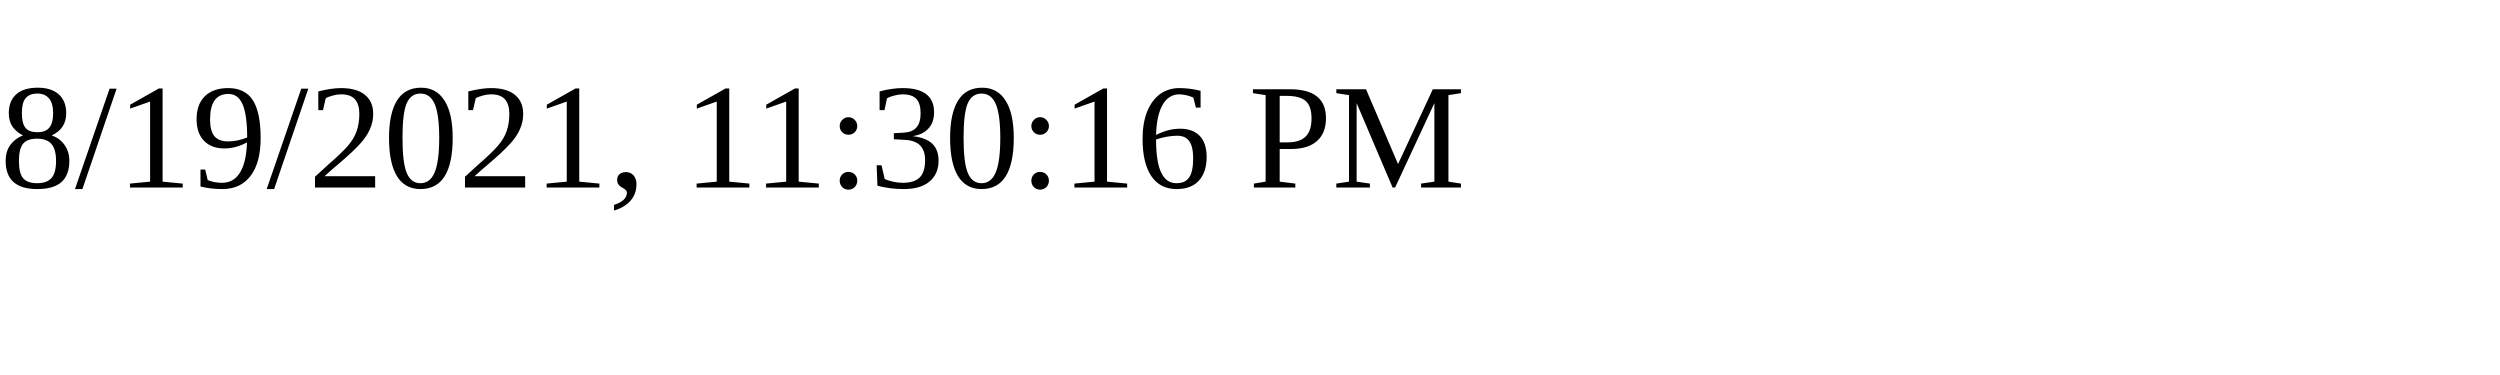
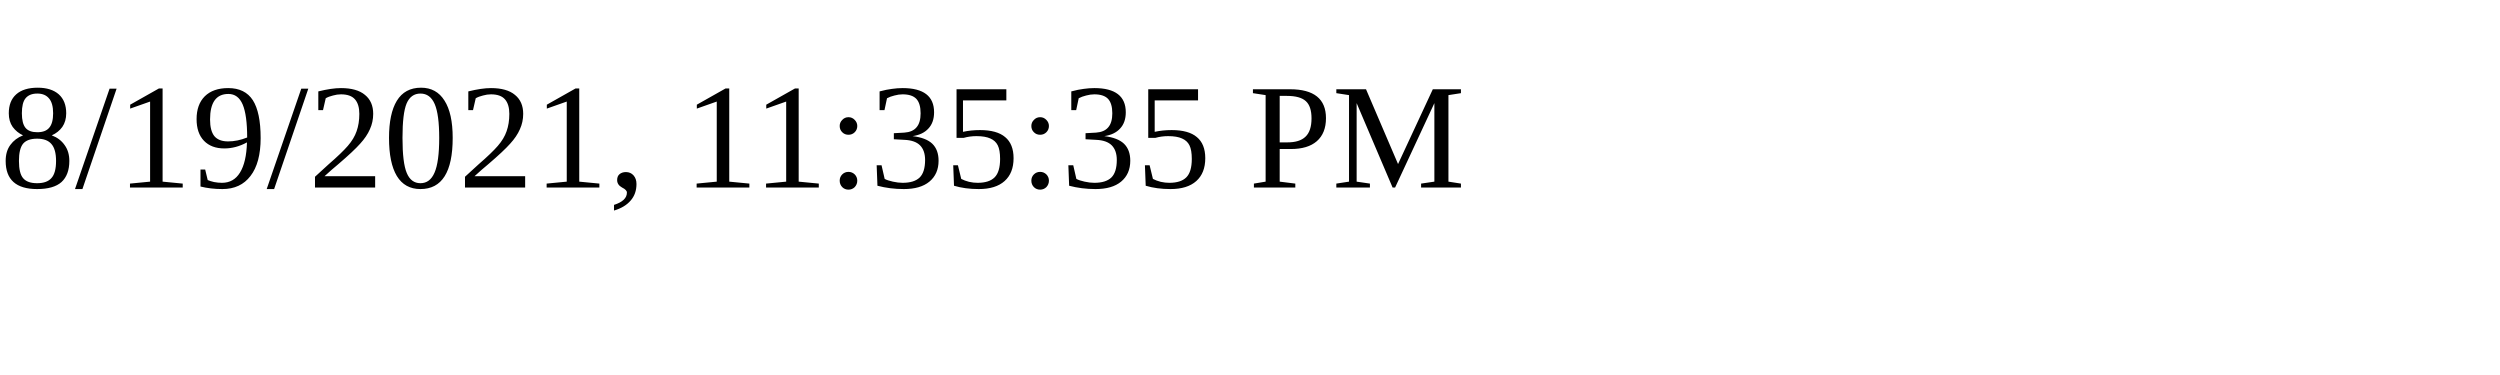
<svg xmlns="http://www.w3.org/2000/svg" height="30" width="200">
-   <text x="0" y="15">8/19/2021, 11:30:16 PM</text>
+   <text x="0" y="15">8/19/2021, 11:35:35 PM</text>
</svg>
